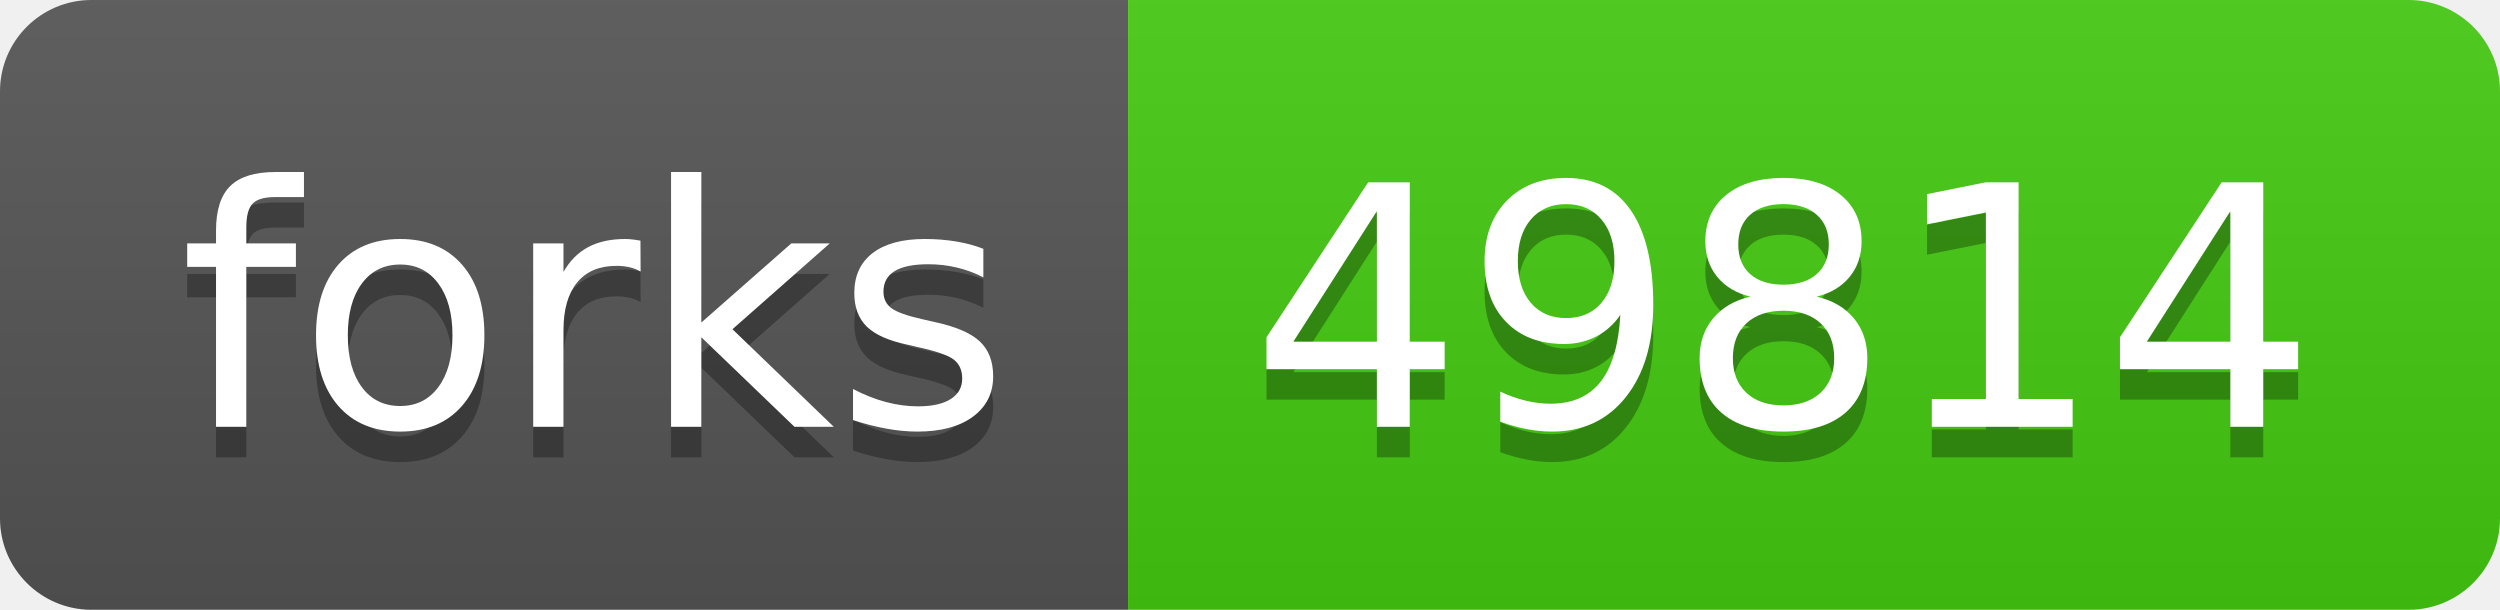
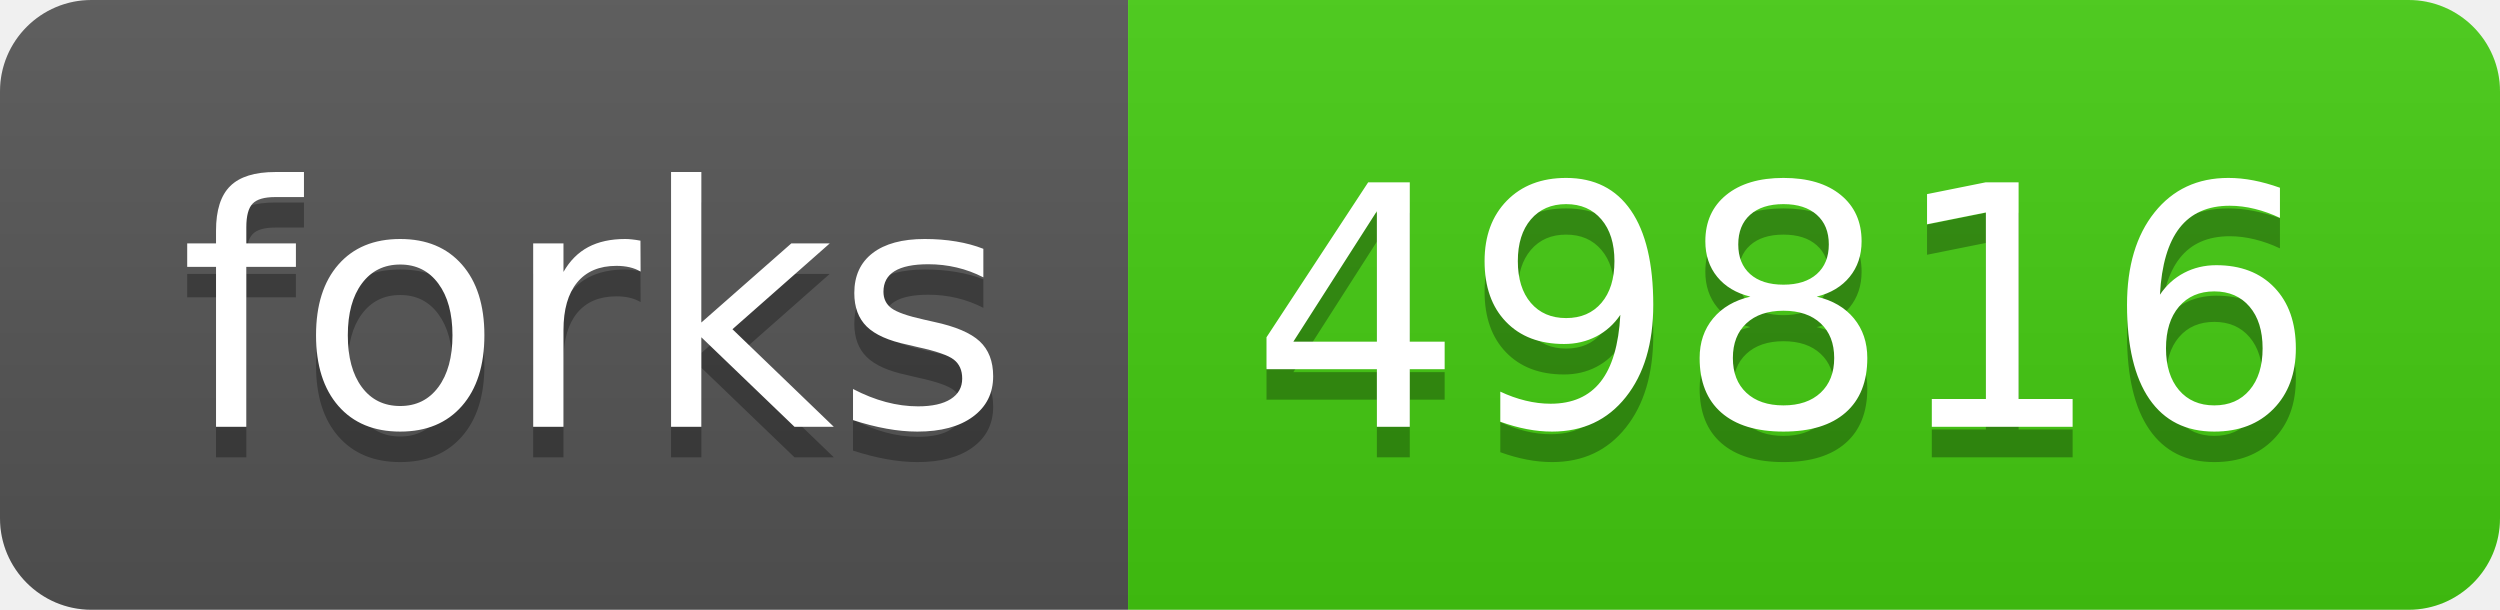
- <svg xmlns="http://www.w3.org/2000/svg" width="82" height="20" role="img" aria-label="forks: 49814">
+ <svg xmlns="http://www.w3.org/2000/svg" width="82" height="20" role="img" aria-label="forks: 49816">
  <linearGradient id="s" x2="0" y2="100%">
    <stop offset="0" stop-color="#bbb" stop-opacity=".1" />
    <stop offset="1" stop-opacity=".1" />
  </linearGradient>
  <clipPath id="r">
    <rect width="82" height="20" rx="3" fill="#fff" />
  </clipPath>
  <g clip-path="url(#r)">
    <rect width="37" height="20" fill="#555" />
    <rect x="37" width="45" height="20" fill="#4c1" />
    <rect width="82" height="20" fill="url(#s)" />
  </g>
  <g fill="#fff" text-anchor="middle" font-family="Verdana,Geneva,DejaVu Sans,sans-serif" text-rendering="geometricPrecision" font-size="110">
    <text aria-hidden="true" x="195" y="150" fill="#010101" fill-opacity=".3" transform="scale(.1)" textLength="270">forks</text>
    <text x="195" y="140" transform="scale(.1)" fill="#fff" textLength="270">forks</text>
-     <text aria-hidden="true" x="585" y="150" fill="#010101" fill-opacity=".3" transform="scale(.1)" textLength="350">49814</text>
-     <text x="585" y="140" transform="scale(.1)" fill="#fff" textLength="350">49814</text>
+     <text aria-hidden="true" x="585" y="150" fill="#010101" fill-opacity=".3" transform="scale(.1)" textLength="350">49816</text>
+     <text x="585" y="140" transform="scale(.1)" fill="#fff" textLength="350">49816</text>
  </g>
</svg>
